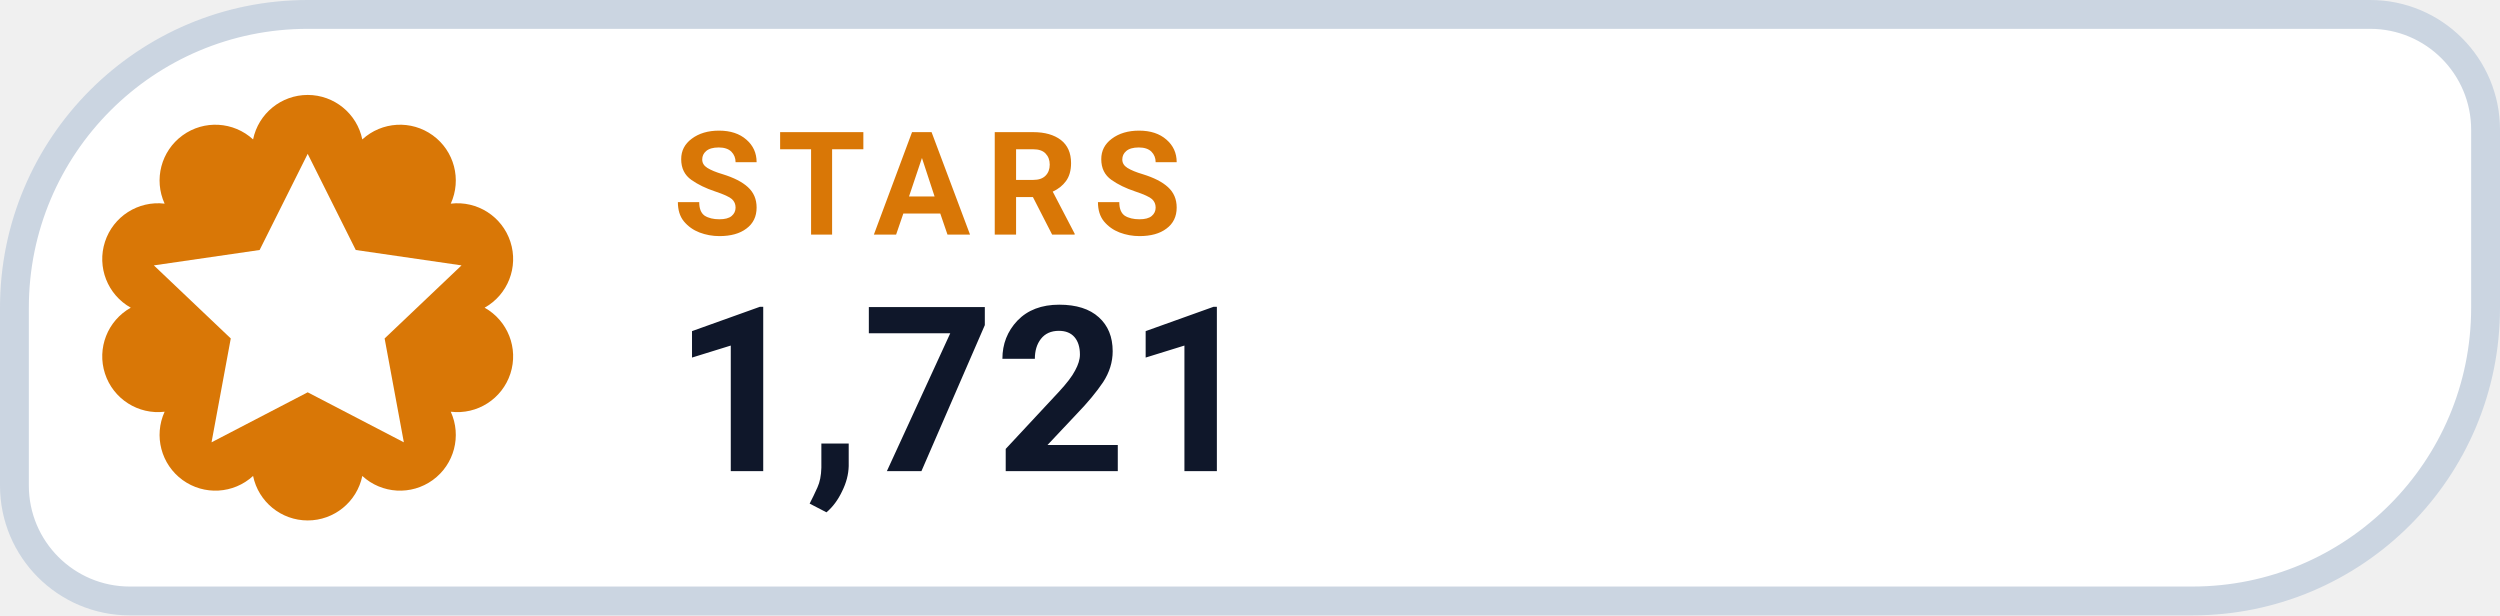
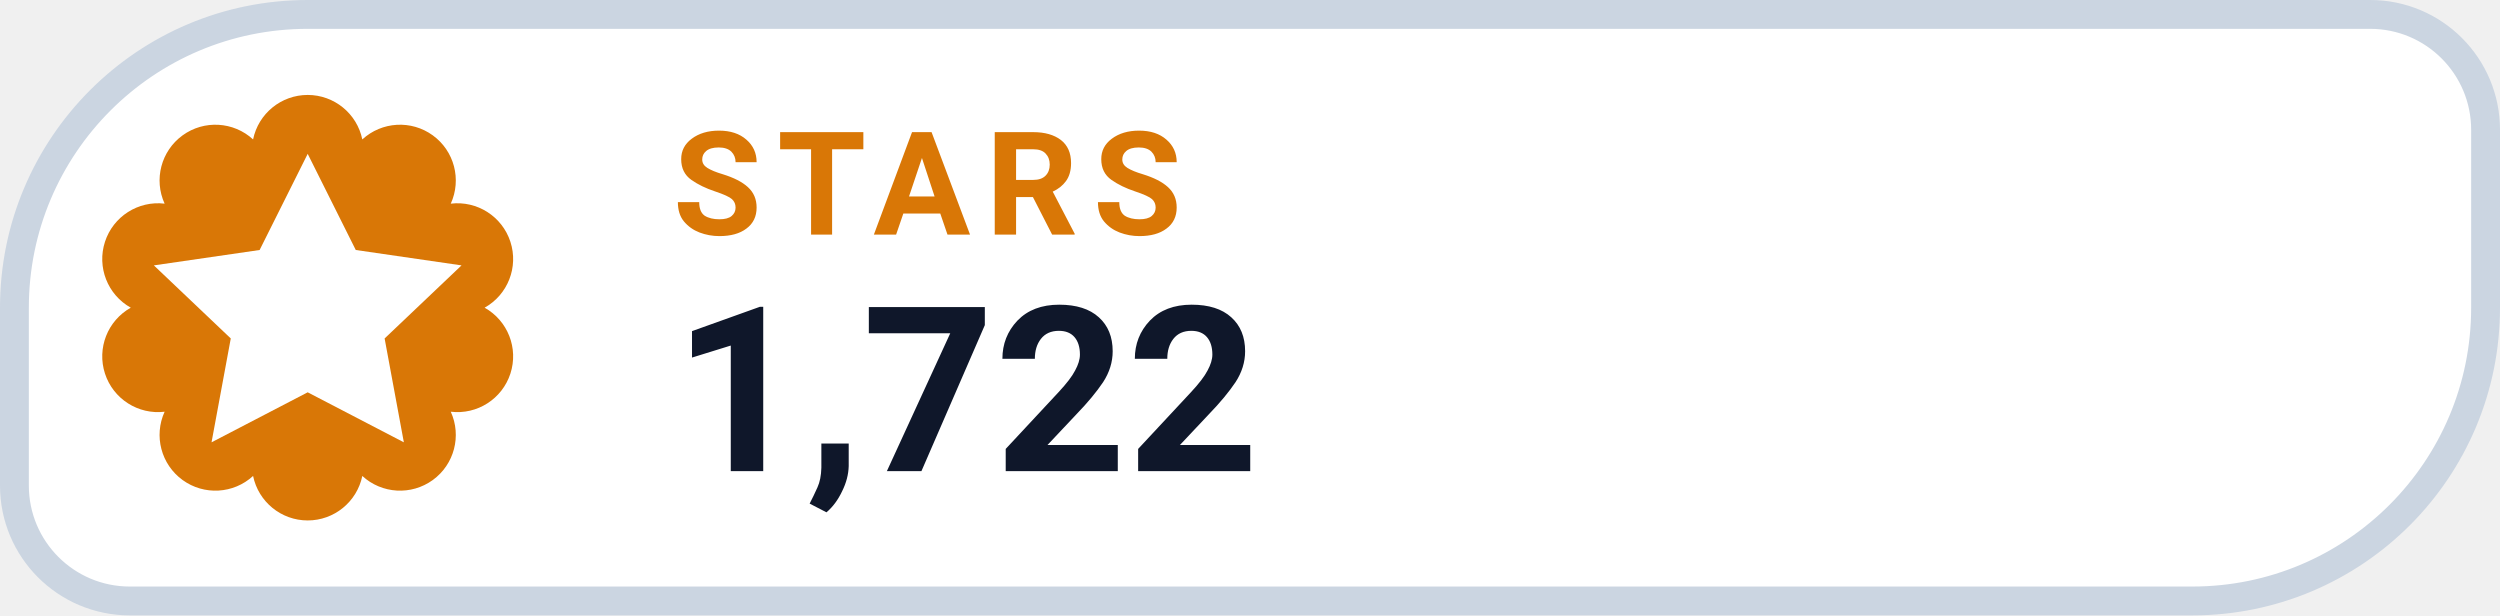
- <svg xmlns="http://www.w3.org/2000/svg" width="130" height="32" viewBox="0 0 130 32" role="img" aria-label="STARS 1,721">
+ <svg xmlns="http://www.w3.org/2000/svg" width="130" height="32" viewBox="0 0 130 32" role="img" aria-label="STARS 1,722">
  <path d="M 16.00 0.75 H 123.25 A 6.00 6.00 0 0 1 129.25 6.75 V 16.00 A 15.25 15.25 0 0 1 114.00 31.25 H 6.75 A 6.00 6.00 0 0 1 0.75 25.25 V 16.00 A 15.25 15.25 0 0 1 16.00 0.75 Z" fill="#FFFFFF" stroke="#CBD5E1" stroke-width="1.5" />
  <path d="M 13.16 7.25 A 2.90 2.90 0 0 1 18.84 7.25 A 2.90 2.90 0 0 1 23.44 10.59 A 2.90 2.90 0 0 1 25.20 16.00 A 2.90 2.90 0 0 1 23.44 21.41 A 2.90 2.90 0 0 1 18.84 24.75 A 2.90 2.90 0 0 1 13.16 24.75 A 2.90 2.90 0 0 1 8.56 21.41 A 2.90 2.90 0 0 1 6.80 16.00 A 2.90 2.90 0 0 1 8.56 10.59 A 2.90 2.90 0 0 1 13.16 7.25 Z" fill="#D97706" />
  <g transform="translate(16 16)" style="color:#FFFFFF;">
    <path d="M0 -8 l2.5 5 5.5 .8 -4 3.8 1 5.4 -5 -2.6 -5 2.6 1 -5.4 -4 -3.8 5.5 -.8 Z" fill="currentColor" />
  </g>
  <text x="35" y="12.2" fill="#D97706" font-family="-apple-system,BlinkMacSystemFont,'Segoe UI',Roboto,Helvetica,Arial,sans-serif" font-size="7.5" font-weight="700" letter-spacing=".8">STARS</text>
-   <text x="35" y="24.5" fill="#0F172A" font-family="-apple-system,BlinkMacSystemFont,'Segoe UI',Roboto,Helvetica,Arial,sans-serif" font-size="12" font-weight="750">1,721</text>
+   <text x="35" y="24.5" fill="#0F172A" font-family="-apple-system,BlinkMacSystemFont,'Segoe UI',Roboto,Helvetica,Arial,sans-serif" font-size="12" font-weight="750">1,722</text>
</svg>
